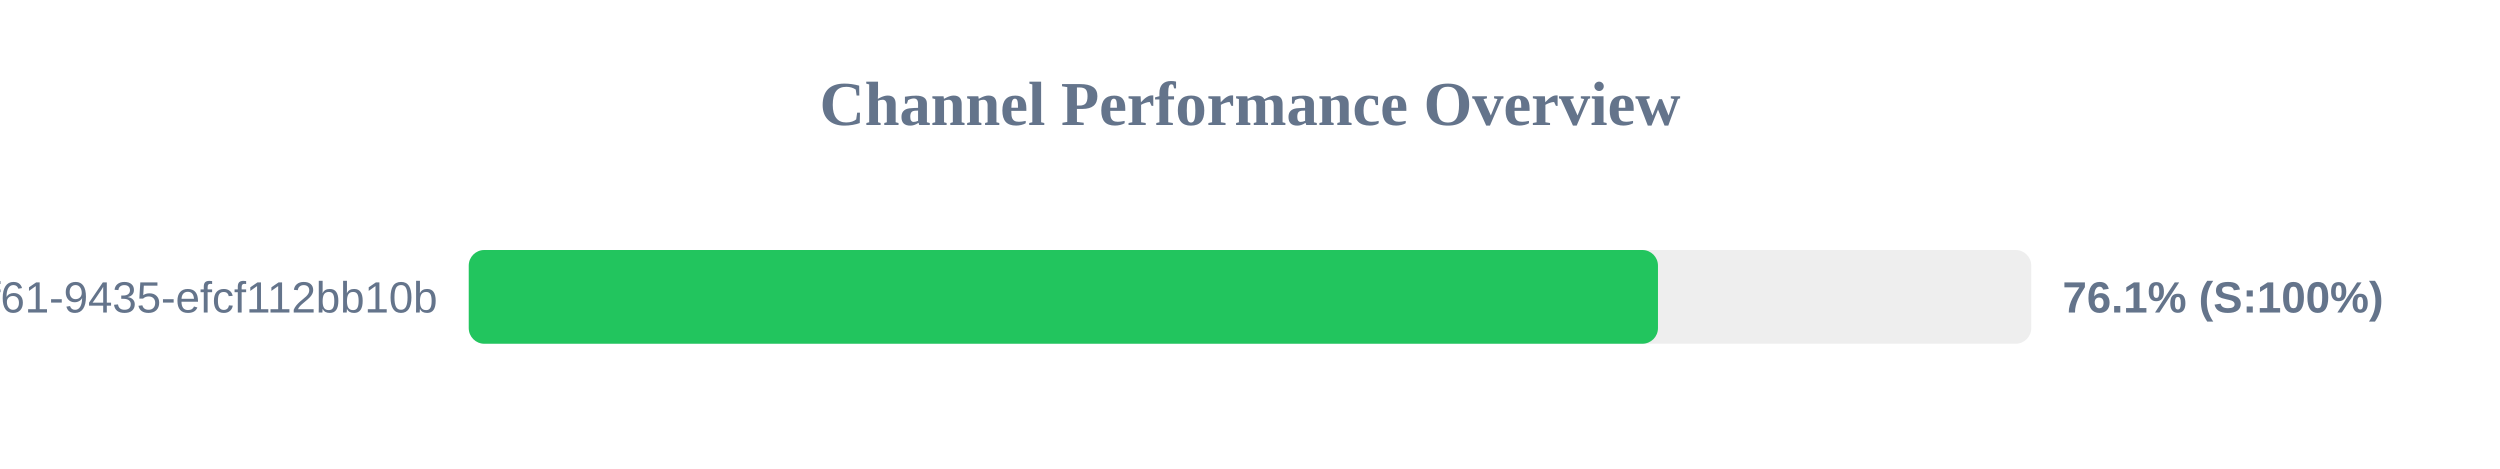
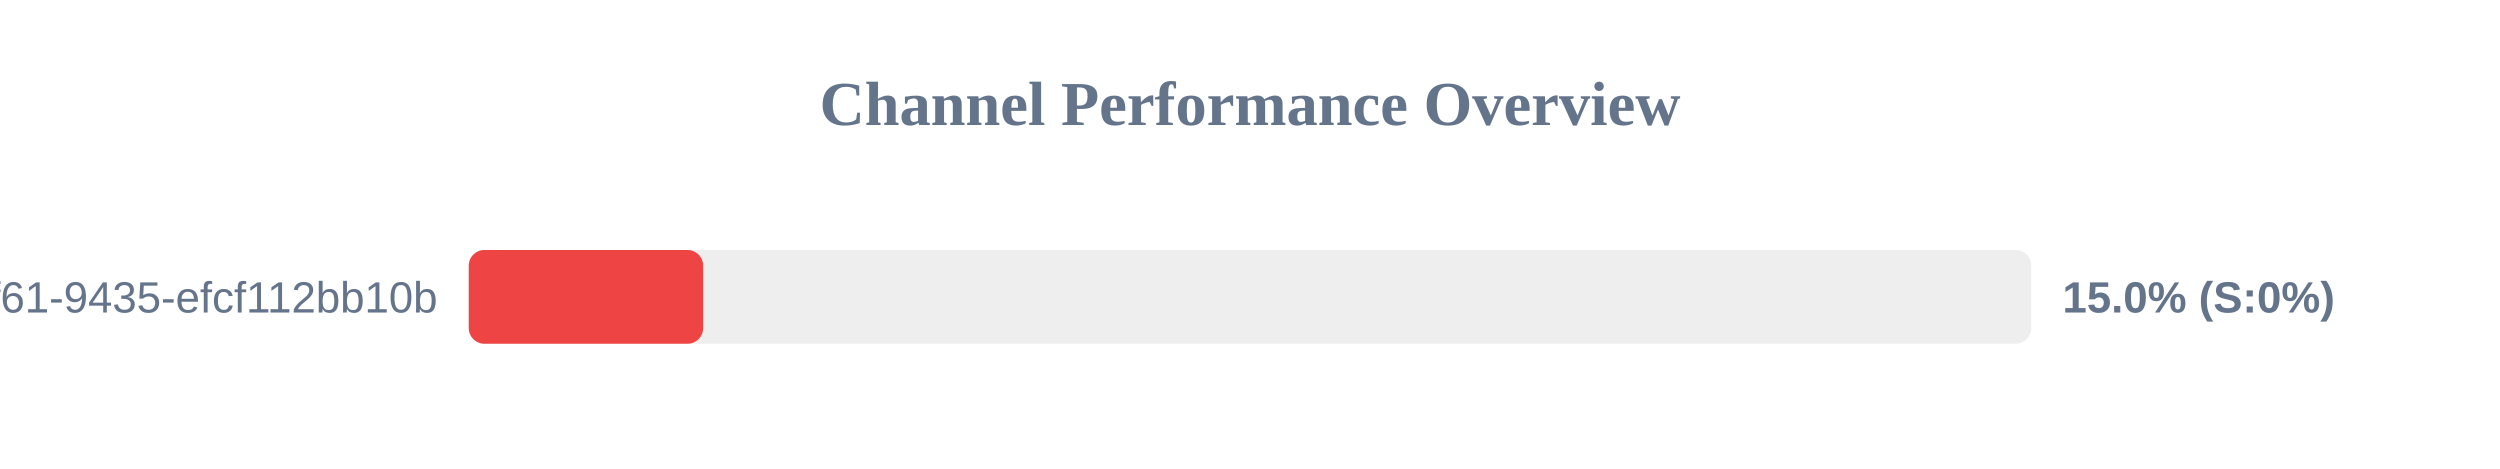
<svg xmlns="http://www.w3.org/2000/svg" width="800" height="150" version="1.1">
  <style>
        .row { font: 14px Arial; fill: #64748b; }
        .score { font: bold 14px Arial; fill: #64748b; }
    </style>
  <text x="400" y="40" text-anchor="middle" font-size="20px" font-weight="bold" fill="#64748b">Channel Performance Overview</text>
  <rect x="150" y="80" width="500" height="30" fill="#eee" rx="5" />
-   <rect x="150" y="80" width="380.55" height="30" fill="#22c55e" rx="5" />
+   <rect x="150" y="80" width="75.0" height="30" fill="#ef4444" rx="5" />
  <text x="140" y="100" text-anchor="end" class="row">?uuid=07c122ad-50b2-4f61-9435-efcf112bb10b</text>
-   <text x="660" y="100" text-anchor="start" class="score">76.1% (S:100%)</text>
+   <text x="660" y="100" text-anchor="start" class="score">15.0% (S:0%)</text>
</svg>
